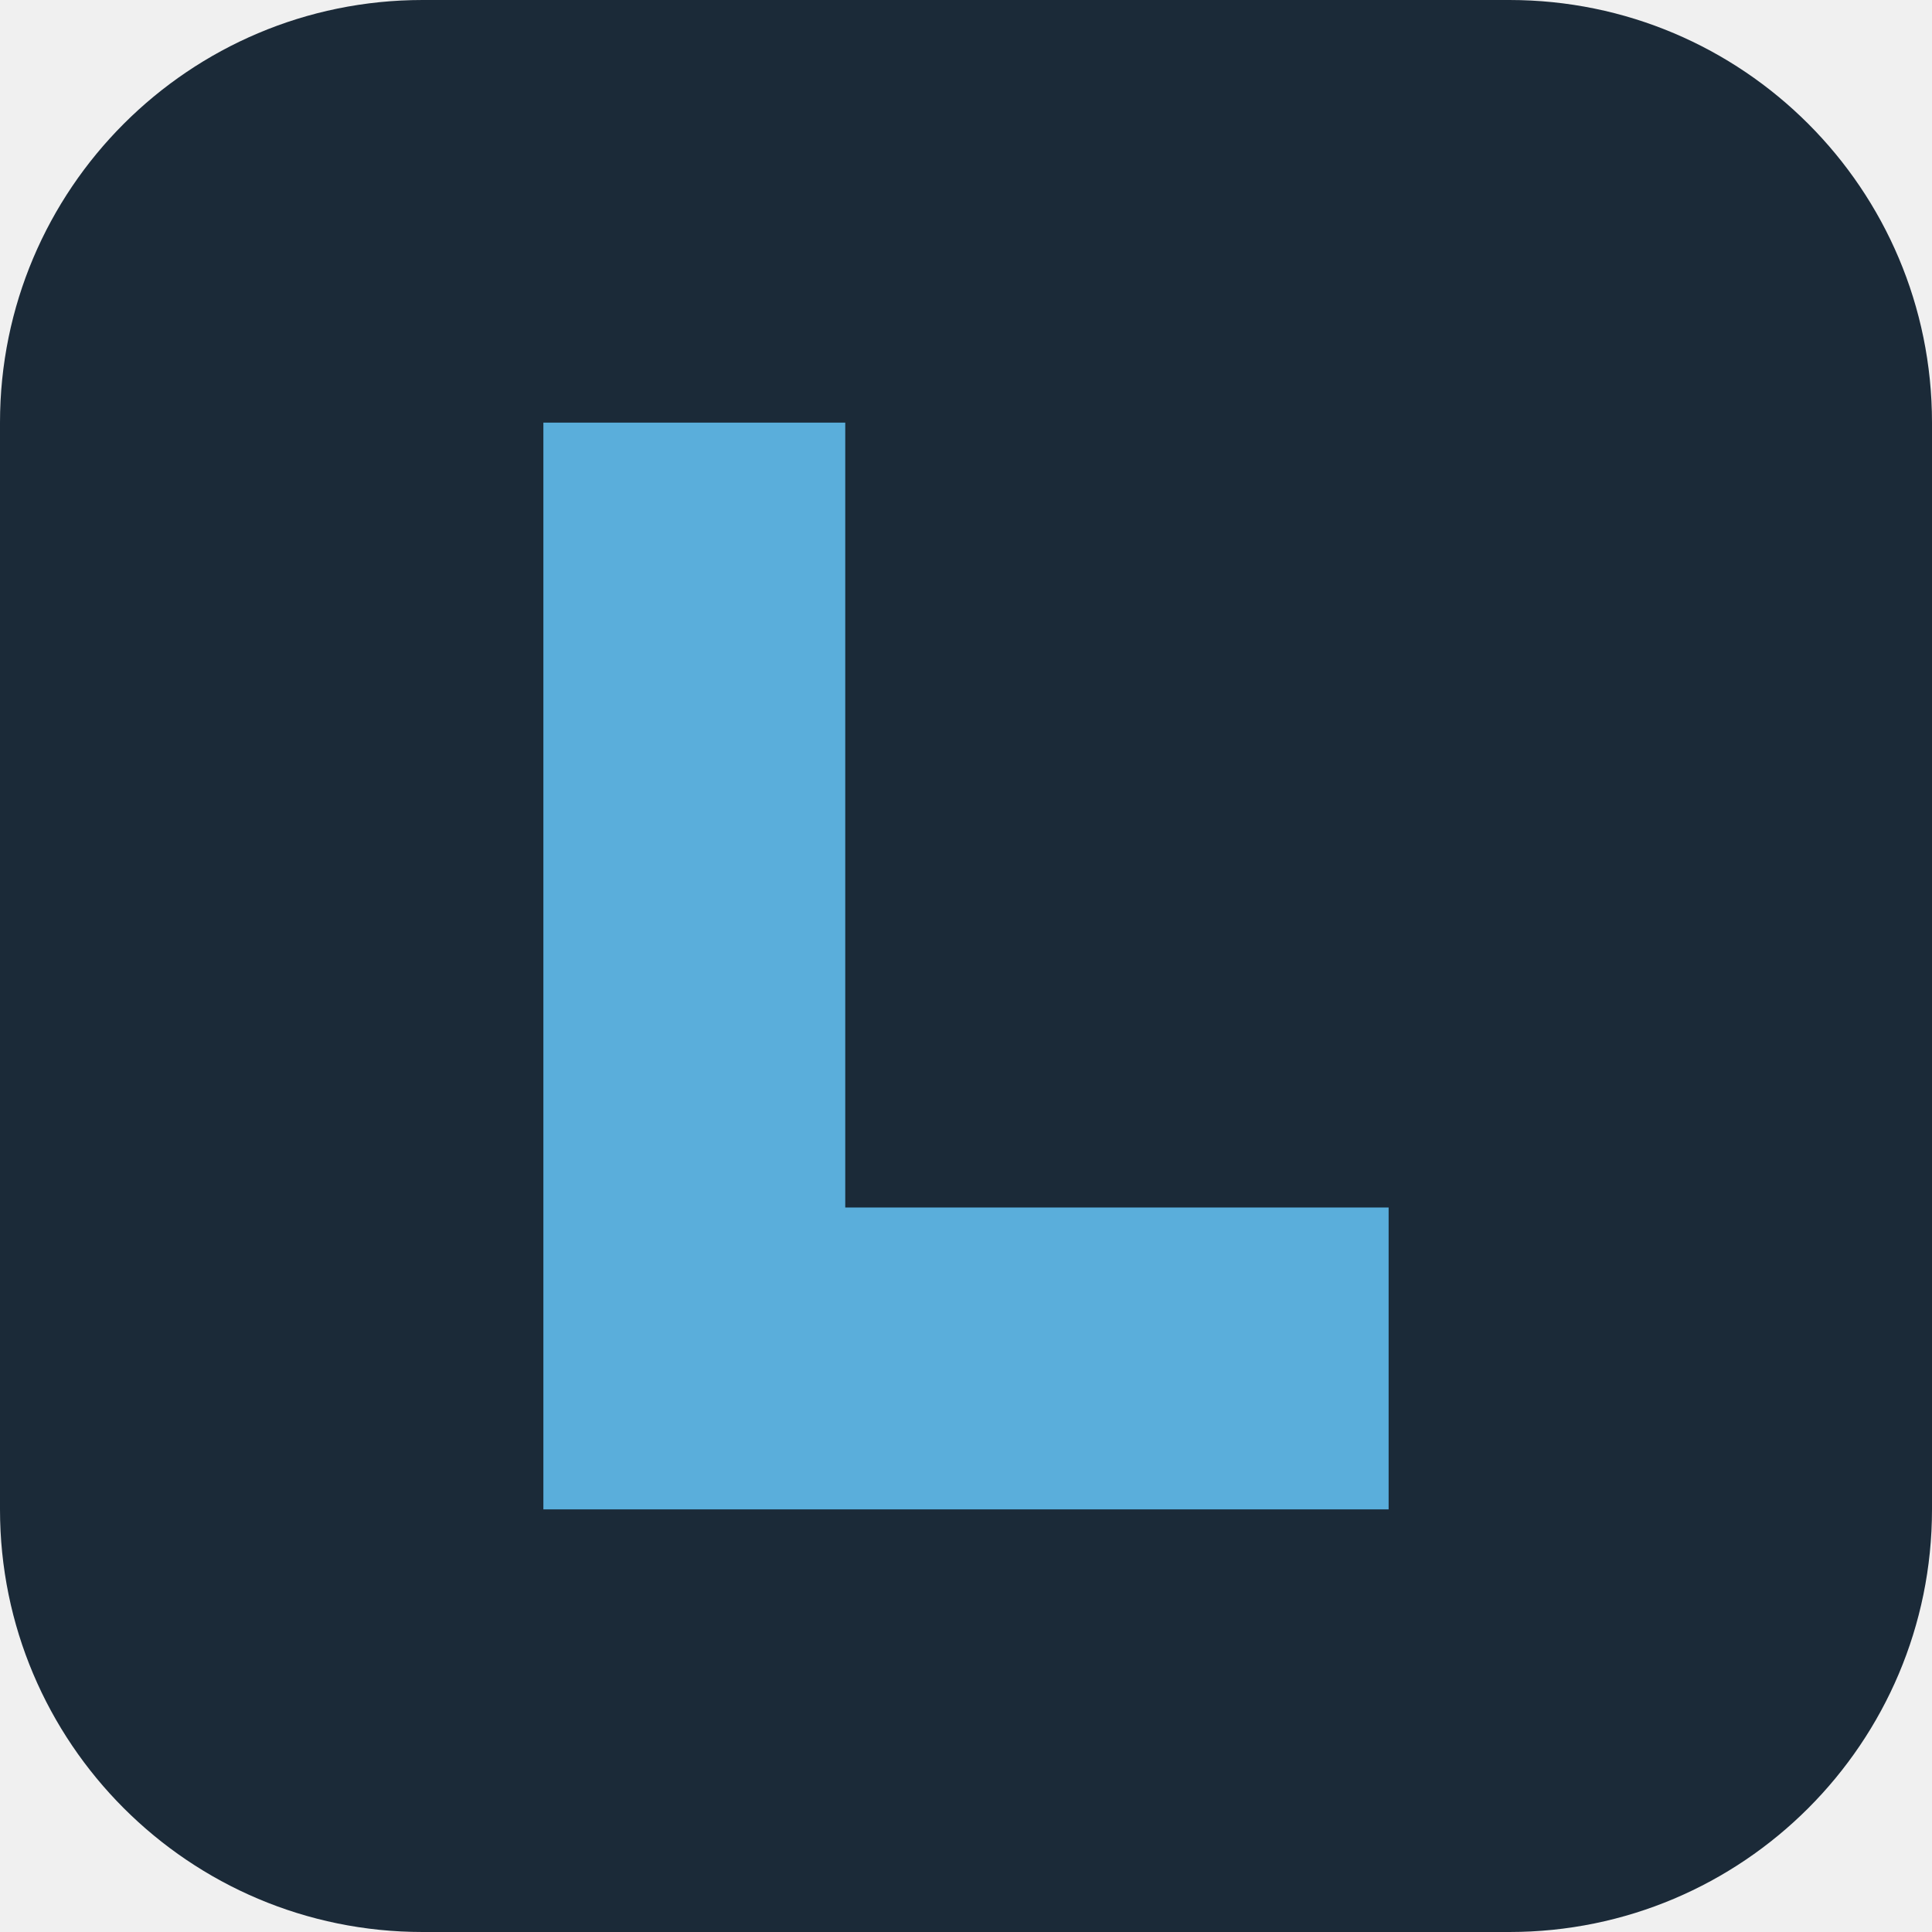
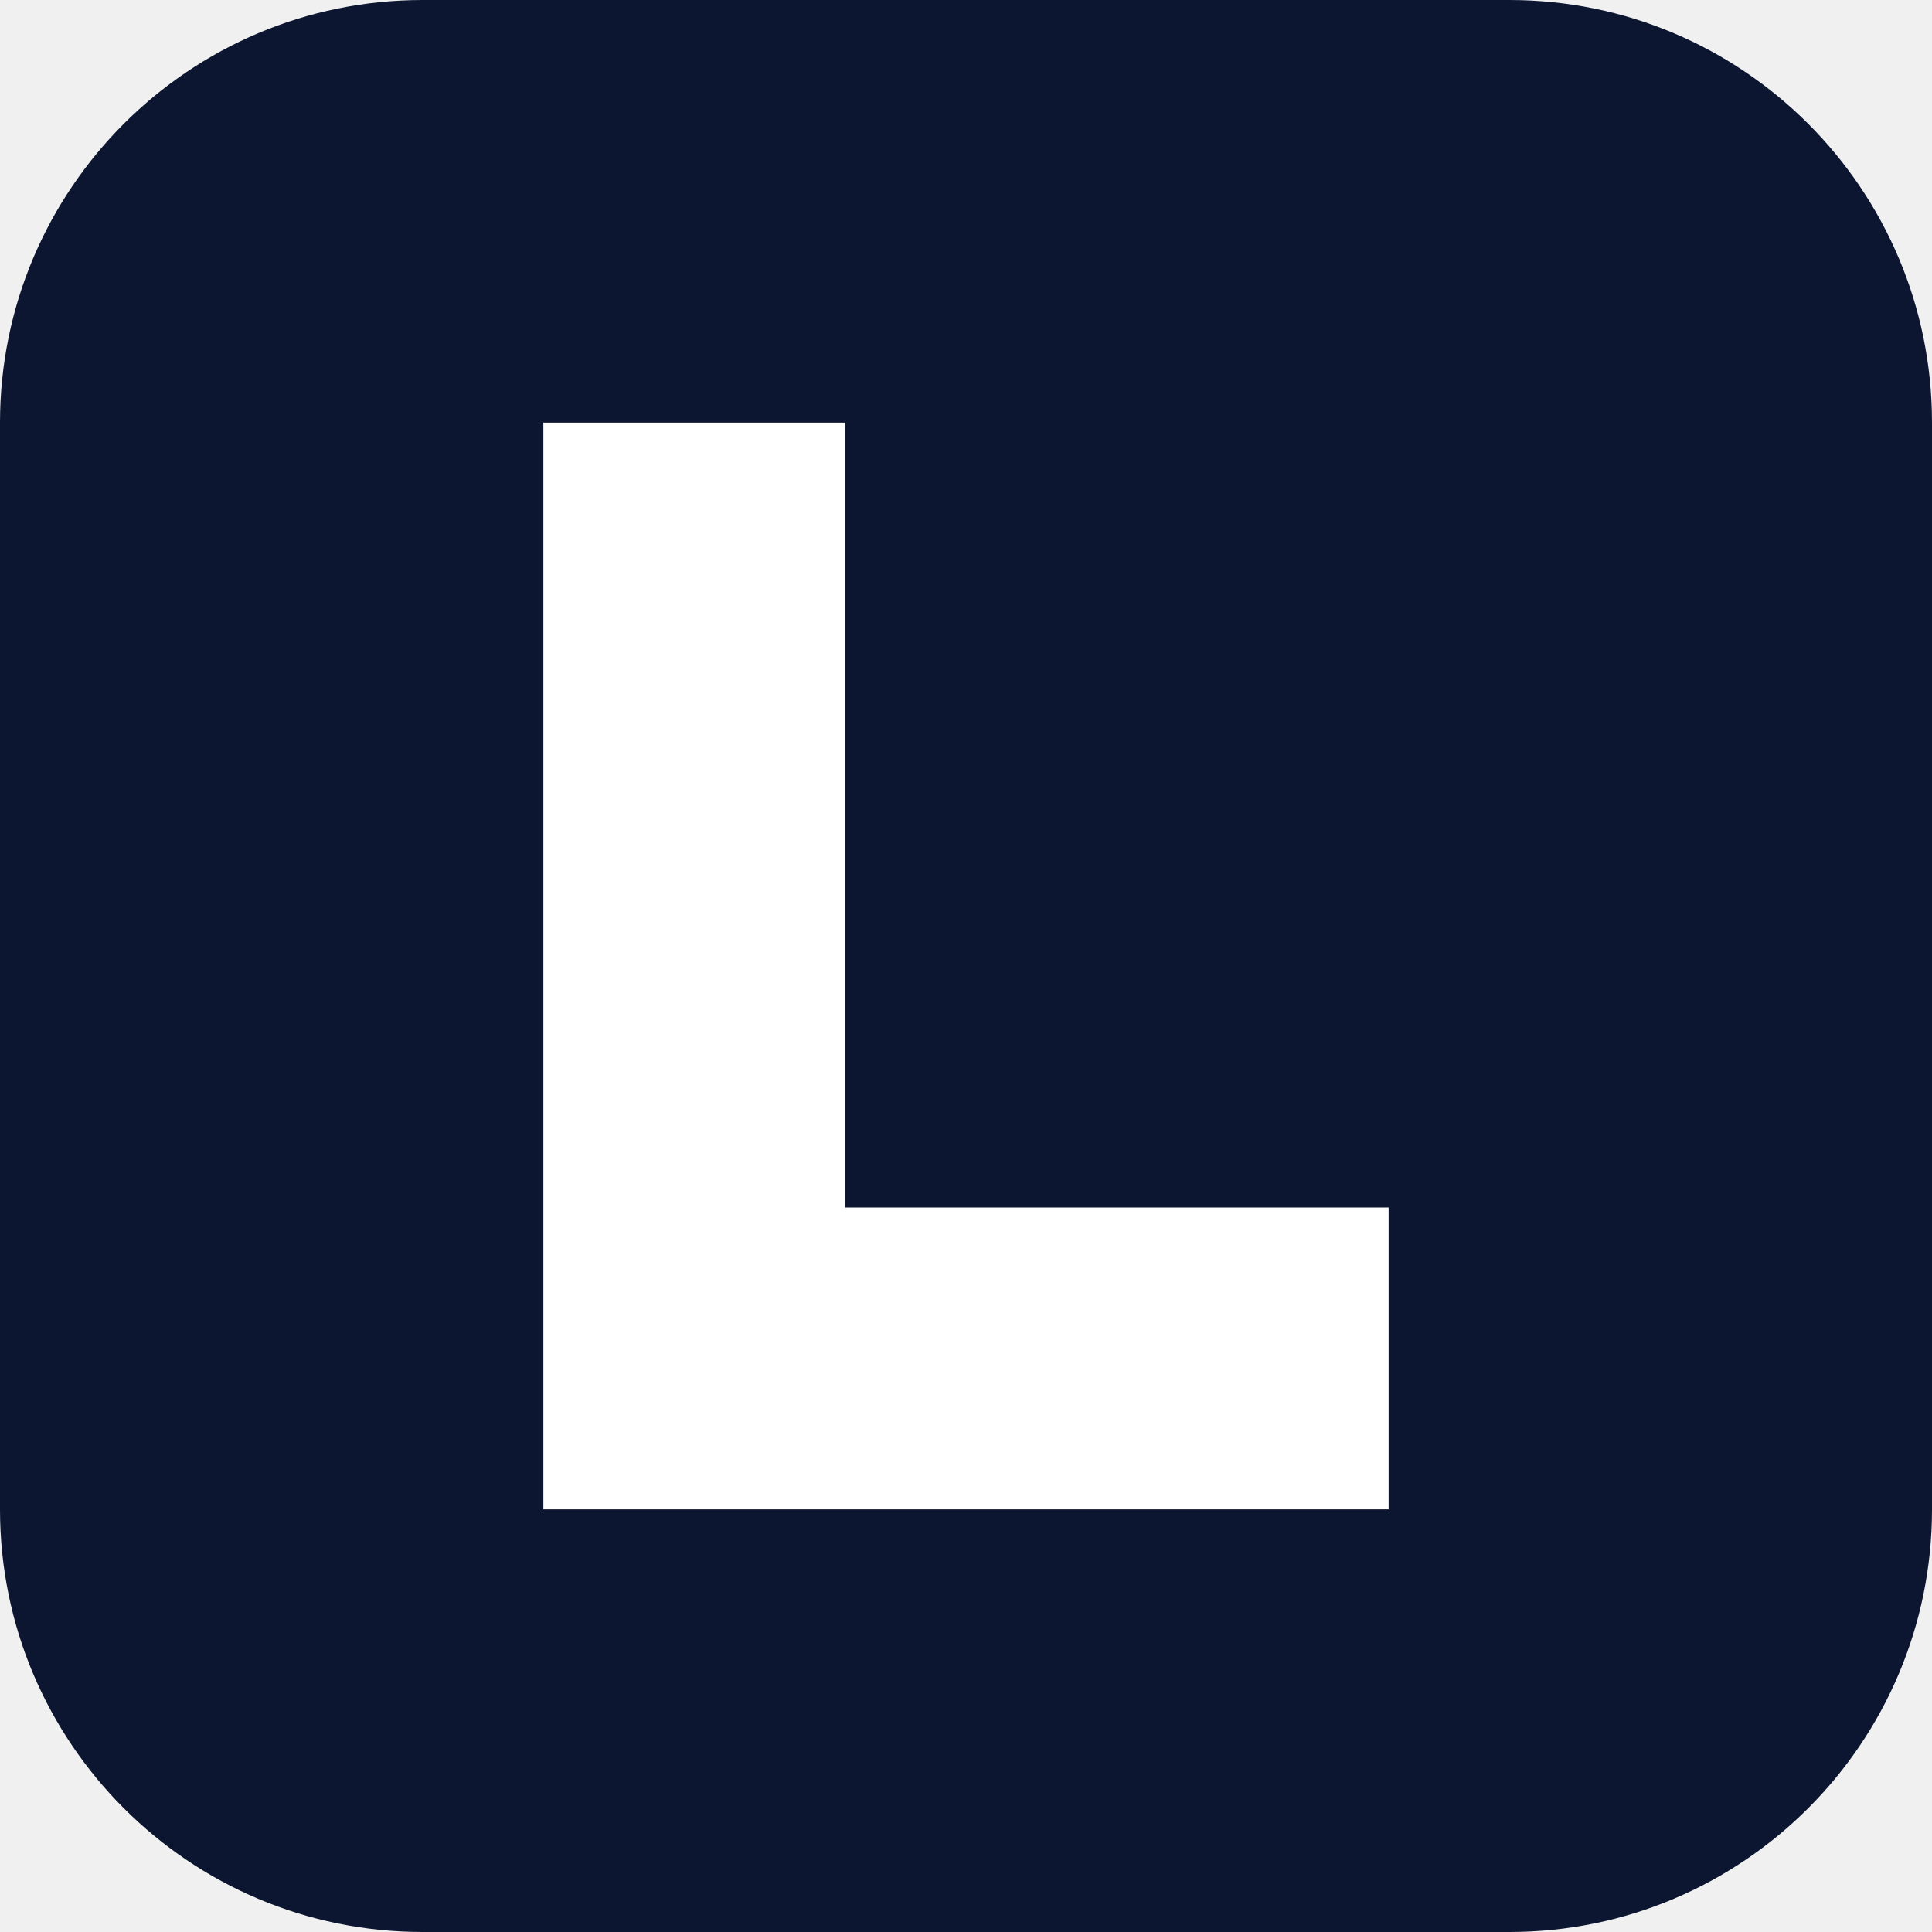
<svg xmlns="http://www.w3.org/2000/svg" viewBox="0 0 32 32">
-   <rect width="32" height="32" rx="7" fill="#1B2A38" />
-   <path d="M9 7h5v13h9v5H9z" fill="#5AAEDB" />
+   <rect width="32" height="32" rx="7" fill="#0C1630" />
+   <path d="M9 7h5v13h9v5H9z" fill="#FFFFFF" />
</svg>
